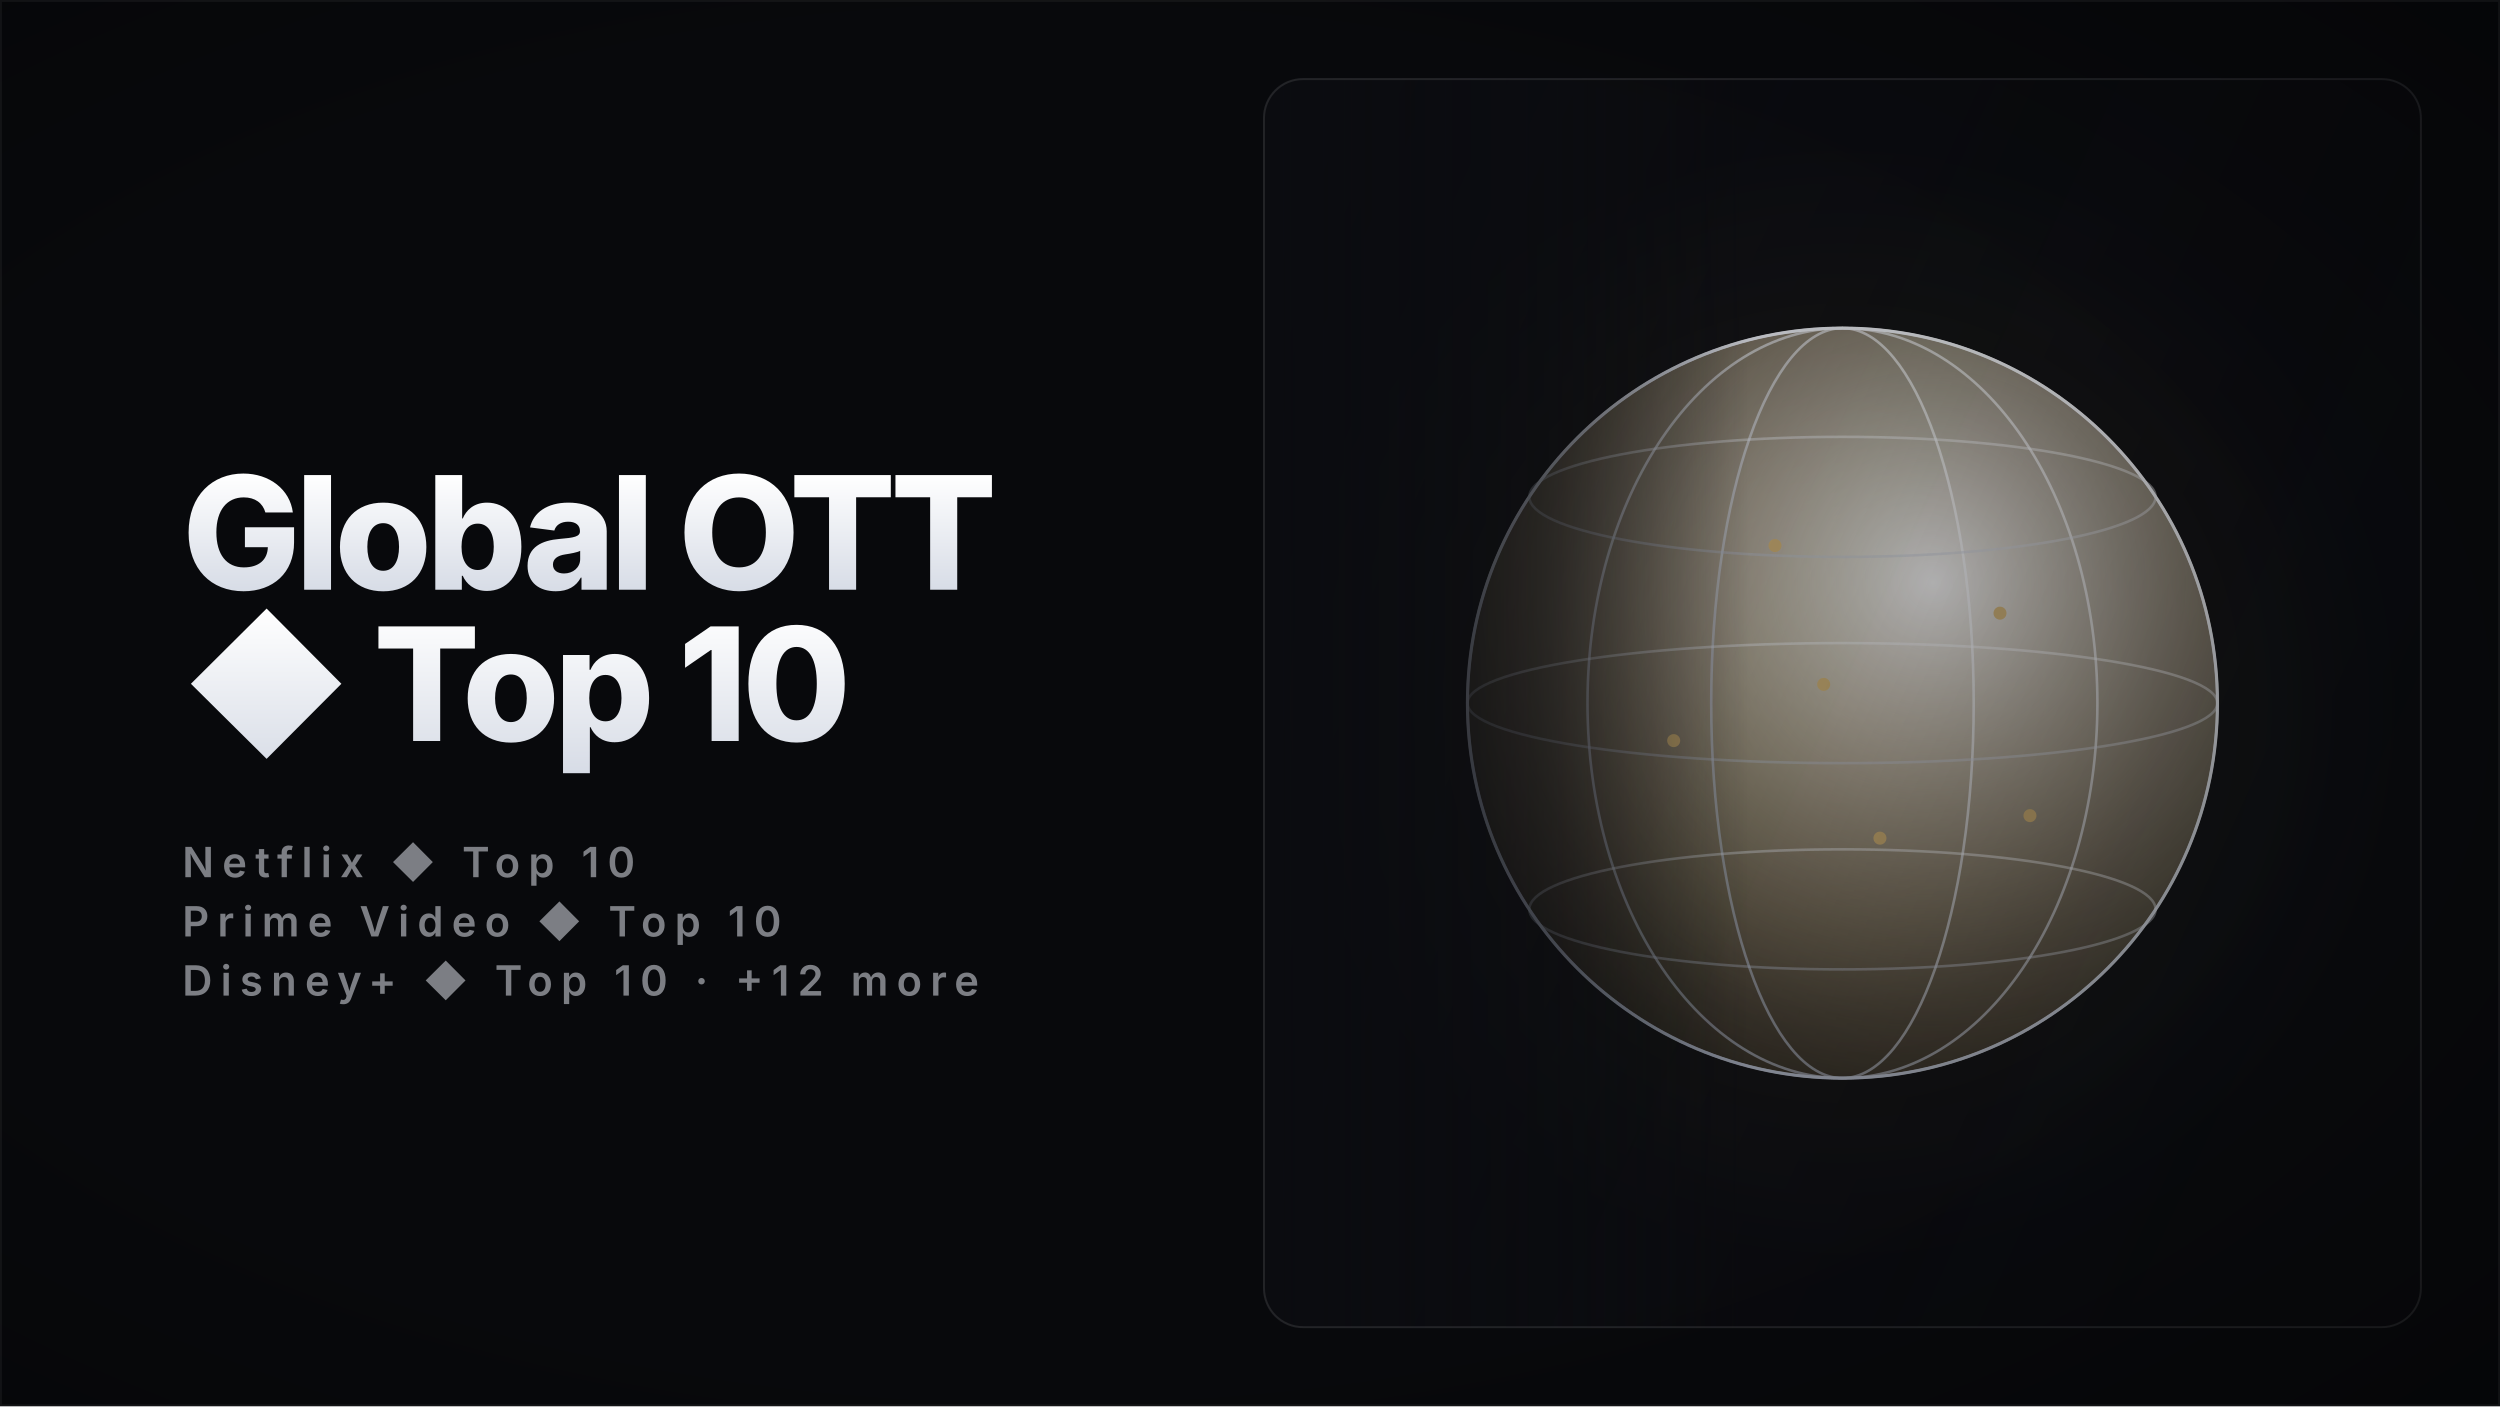
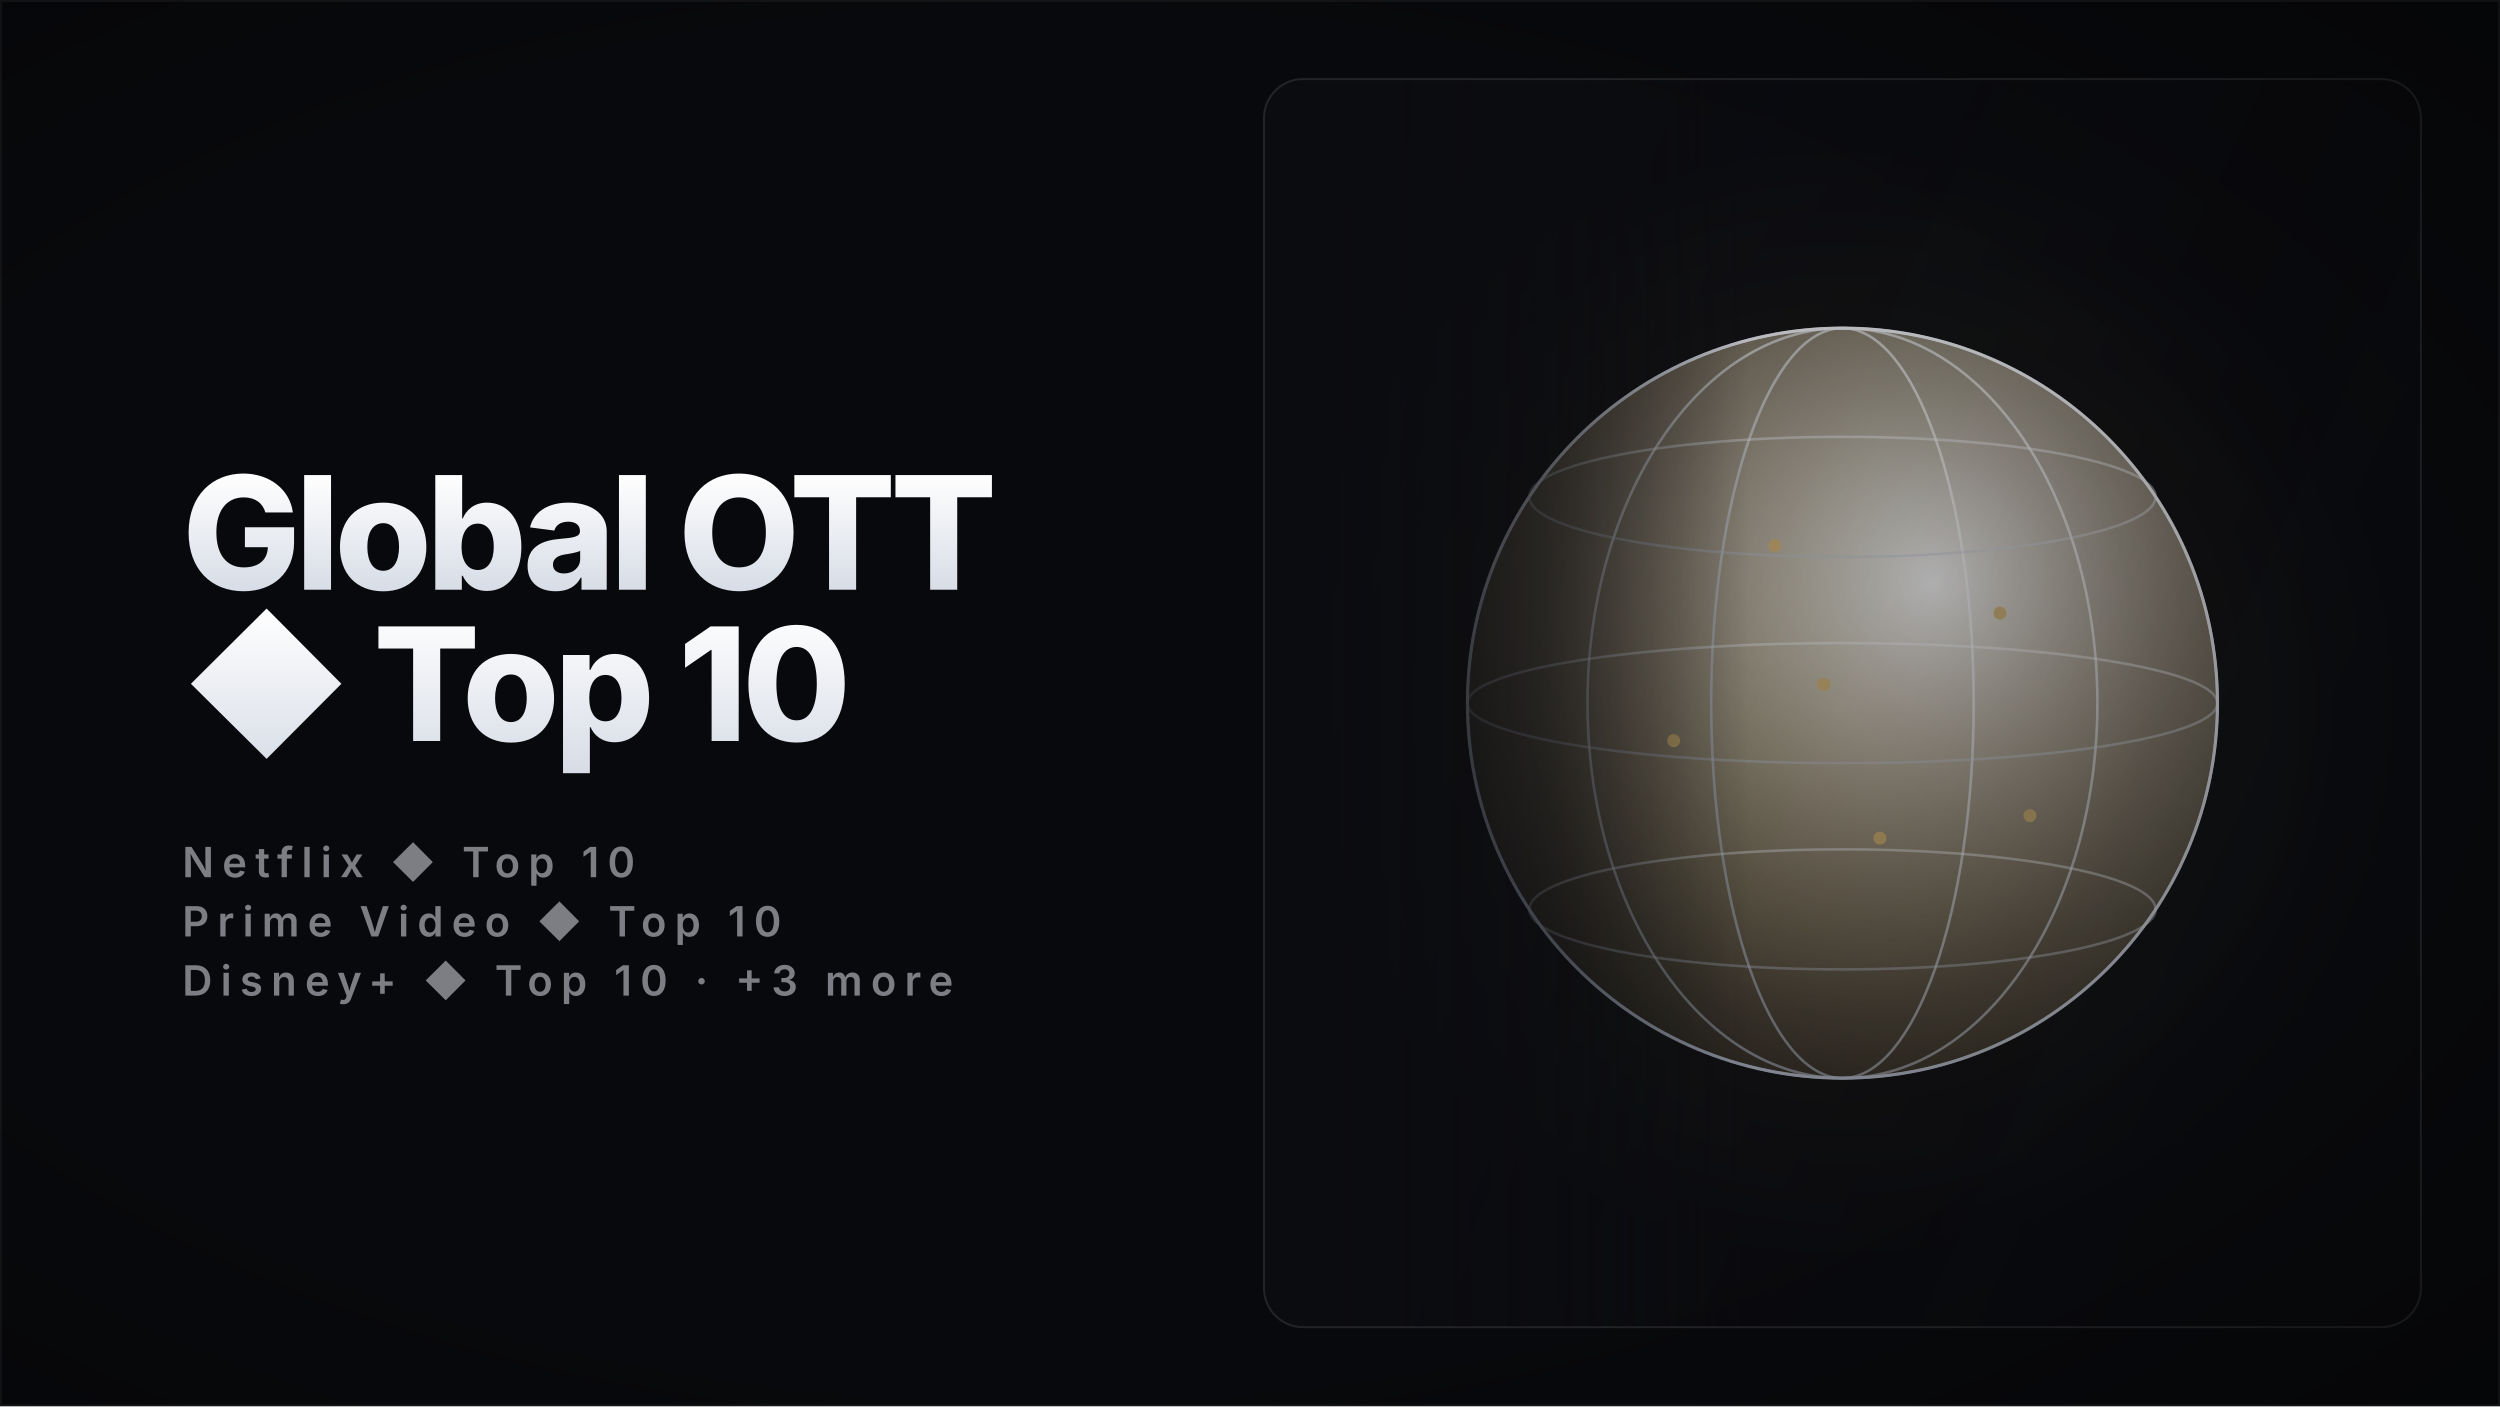
<svg xmlns="http://www.w3.org/2000/svg" width="1920" height="1080" viewBox="0 0 1920 1080" role="img" aria-label="Global OTT ◆ Top 10 — shows collection cover" shape-rendering="geometricPrecision" text-rendering="geometricPrecision">
  <defs>
    <linearGradient id="titleFill" x1="0" y1="0" x2="0" y2="1">
      <stop offset="0" stop-color="#FFFFFF" />
      <stop offset="1" stop-color="#D7DCE6" />
    </linearGradient>
    <linearGradient id="feather" x1="0" y1="0" x2="1" y2="0">
      <stop offset="0" stop-color="#0B0C10" stop-opacity="1" />
      <stop offset="0.6" stop-color="#0B0C10" stop-opacity="0.55" />
      <stop offset="1" stop-color="#0B0C10" stop-opacity="0" />
    </linearGradient>
    <linearGradient id="panelShade" x1="0" y1="0" x2="1" y2="0.5">
      <stop offset="0" stop-color="rgba(6,7,10,0)" />
      <stop offset="1" stop-color="rgba(6,7,10,0.42)" />
    </linearGradient>
    <radialGradient id="vignette" cx="0.42" cy="0.5" r="0.85">
      <stop offset="0.55" stop-color="rgba(0,0,0,0)" />
      <stop offset="1" stop-color="rgba(0,0,0,0.45)" />
    </radialGradient>
    <clipPath id="cardClip">
      <rect x="970" y="60" width="890" height="960" rx="30" />
    </clipPath>
    <linearGradient id="ivoryS" x1="0" y1="0" x2="1" y2="1">
      <stop offset="0" stop-color="#FFFFFF" />
      <stop offset="1" stop-color="#9AA2B4" />
    </linearGradient>
    <radialGradient id="glow" cx="0.5" cy="0.5" r="0.5">
      <stop offset="0" stop-color="#C8A96A" stop-opacity="0.26" />
      <stop offset="0.55" stop-color="#C8A96A" stop-opacity="0.05" />
      <stop offset="1" stop-color="#C8A96A" stop-opacity="0" />
    </radialGradient>
    <linearGradient id="beamG" x1="0" y1="0" x2="0" y2="1">
      <stop offset="0" stop-color="#FFFFFF" stop-opacity="0.34" />
      <stop offset="1" stop-color="#FFFFFF" stop-opacity="0" />
    </linearGradient>
    <linearGradient id="barG" x1="0" y1="1" x2="0" y2="0">
      <stop offset="0" stop-color="#3A3F4D" />
      <stop offset="0.6" stop-color="#C9CEDB" />
      <stop offset="1" stop-color="#FFFFFF" />
    </linearGradient>
    <linearGradient id="colG" x1="0" y1="1" x2="0" y2="0">
      <stop offset="0" stop-color="#4A5060" stop-opacity="0.85" />
      <stop offset="1" stop-color="#E8ECF4" />
    </linearGradient>
    <radialGradient id="disc" cx="0.38" cy="0.34" r="0.75">
      <stop offset="0" stop-color="#FFFFFF" stop-opacity="0.9" />
      <stop offset="1" stop-color="#C8A96A" stop-opacity="0.12" />
    </radialGradient>
    <style>
      .glow { animation: glowPulse 11s ease-in-out infinite; }
      @keyframes glowPulse { 0%,100% { opacity: 0.68; } 50% { opacity: 1; } }
      @media (prefers-reduced-motion: reduce) { .glow { animation: none; } }
    </style>
  </defs>
  <rect x="0" y="0" width="1920" height="1080" fill="#08090C" />
  <rect x="970" y="60" width="890" height="960" rx="30" fill="#0B0C10" />
  <g clip-path="url(#cardClip)">
    <g transform="translate(2830 0) scale(-1 1)">
      <circle cx="1415" cy="540" r="432" fill="url(#glow)" class="glow" />
      <circle cx="1415" cy="540" r="288" fill="url(#disc)" />
      <circle cx="1415" cy="540" r="288" fill="none" stroke="url(#ivoryS)" stroke-width="2.4" />
      <ellipse cx="1415" cy="540" rx="100.8" ry="288" fill="none" stroke="url(#ivoryS)" stroke-width="2" opacity="0.65" />
      <ellipse cx="1415" cy="540" rx="195.8" ry="288" fill="none" stroke="url(#ivoryS)" stroke-width="2" opacity="0.65" />
      <ellipse cx="1415" cy="540" rx="288" ry="288" fill="none" stroke="url(#ivoryS)" stroke-width="2" opacity="0.65" />
      <ellipse cx="1415" cy="381.6" rx="240.5" ry="46.1" fill="none" stroke="url(#ivoryS)" stroke-width="2" opacity="0.45" />
      <ellipse cx="1415" cy="540" rx="288" ry="46.1" fill="none" stroke="url(#ivoryS)" stroke-width="2" opacity="0.45" />
      <ellipse cx="1415" cy="698.4" rx="240.5" ry="46.1" fill="none" stroke="url(#ivoryS)" stroke-width="2" opacity="0.45" />
      <circle cx="1294" cy="470.9" r="5" fill="#C8A96A" opacity="0.9" />
      <circle cx="1466.8" cy="419" r="5" fill="#C8A96A" opacity="0.9" />
      <circle cx="1544.6" cy="568.8" r="5" fill="#C8A96A" opacity="0.9" />
      <circle cx="1386.2" cy="643.7" r="5" fill="#C8A96A" opacity="0.9" />
      <circle cx="1271" cy="626.4" r="5" fill="#C8A96A" opacity="0.9" />
      <circle cx="1429.4" cy="525.6" r="5" fill="#C8A96A" opacity="0.9" />
    </g>
    <rect x="970" y="60" width="890" height="960" fill="url(#panelShade)" />
    <rect x="970" y="60" width="373.8" height="960" fill="url(#feather)" />
  </g>
  <rect x="970.75" y="60.75" width="888.5" height="958.5" rx="30" fill="none" stroke="rgba(255,255,255,0.10)" stroke-width="1.5" />
  <rect x="0" y="0" width="1920" height="1080" fill="url(#vignette)" />
  <g>
    <text x="140" y="452.9" font-family="Inter" font-size="121" font-weight="800" letter-spacing="-4.24" fill="url(#titleFill)">Global OTT</text>
    <text x="140" y="569.1" font-family="Inter" font-size="121" font-weight="800" letter-spacing="-4.24" fill="url(#titleFill)">◆ Top 10</text>
    <text x="140" y="673.7" font-family="Inter" font-size="32" font-weight="600" letter-spacing="6.40" fill="rgba(231,235,243,0.52)">Netflix ◆ Top 10</text>
    <text x="140" y="719.2" font-family="Inter" font-size="32" font-weight="600" letter-spacing="6.40" fill="rgba(231,235,243,0.52)">Prime Video ◆ Top 10</text>
-     <text x="140" y="764.6" font-family="Inter" font-size="32" font-weight="600" letter-spacing="6.40" fill="rgba(231,235,243,0.52)">Disney+ ◆ Top 10  ·  +12 more</text>
+     <text x="140" y="764.6" font-family="Inter" font-size="32" font-weight="600" letter-spacing="6.40" fill="rgba(231,235,243,0.52)">Disney+ ◆ Top 10  ·  +3 more</text>
  </g>
  <rect x="0.75" y="0.75" width="1918.5" height="1078.5" fill="none" stroke="rgba(255,255,255,0.05)" stroke-width="1.5" />
</svg>
